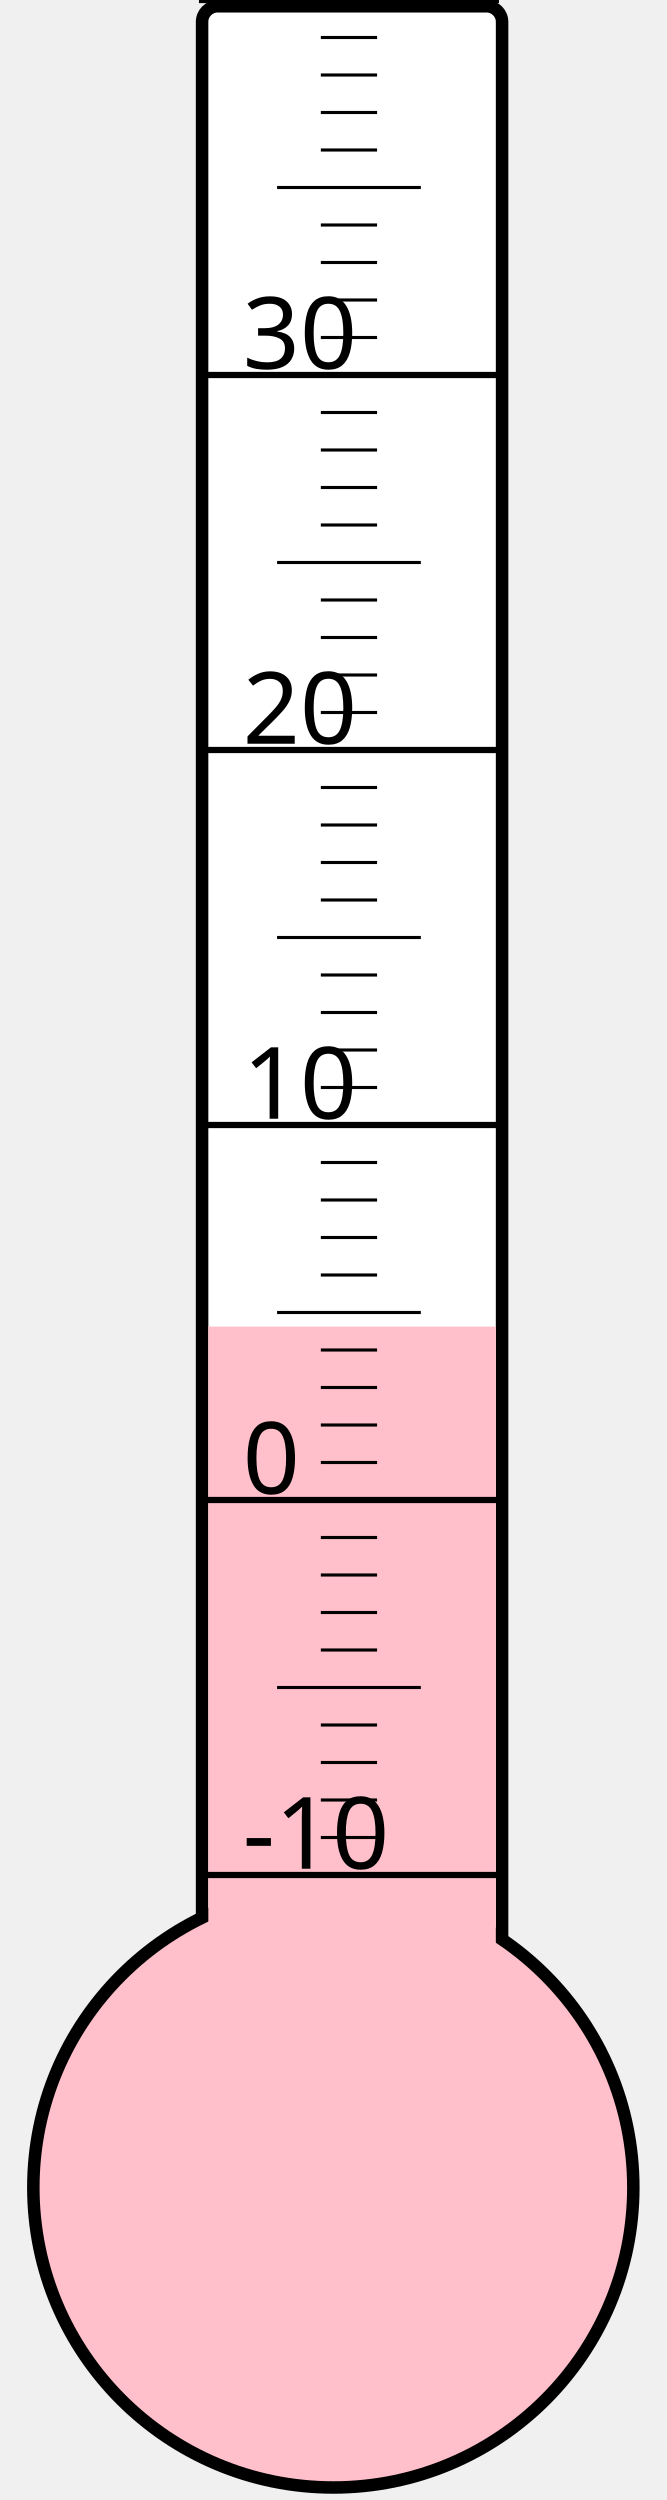
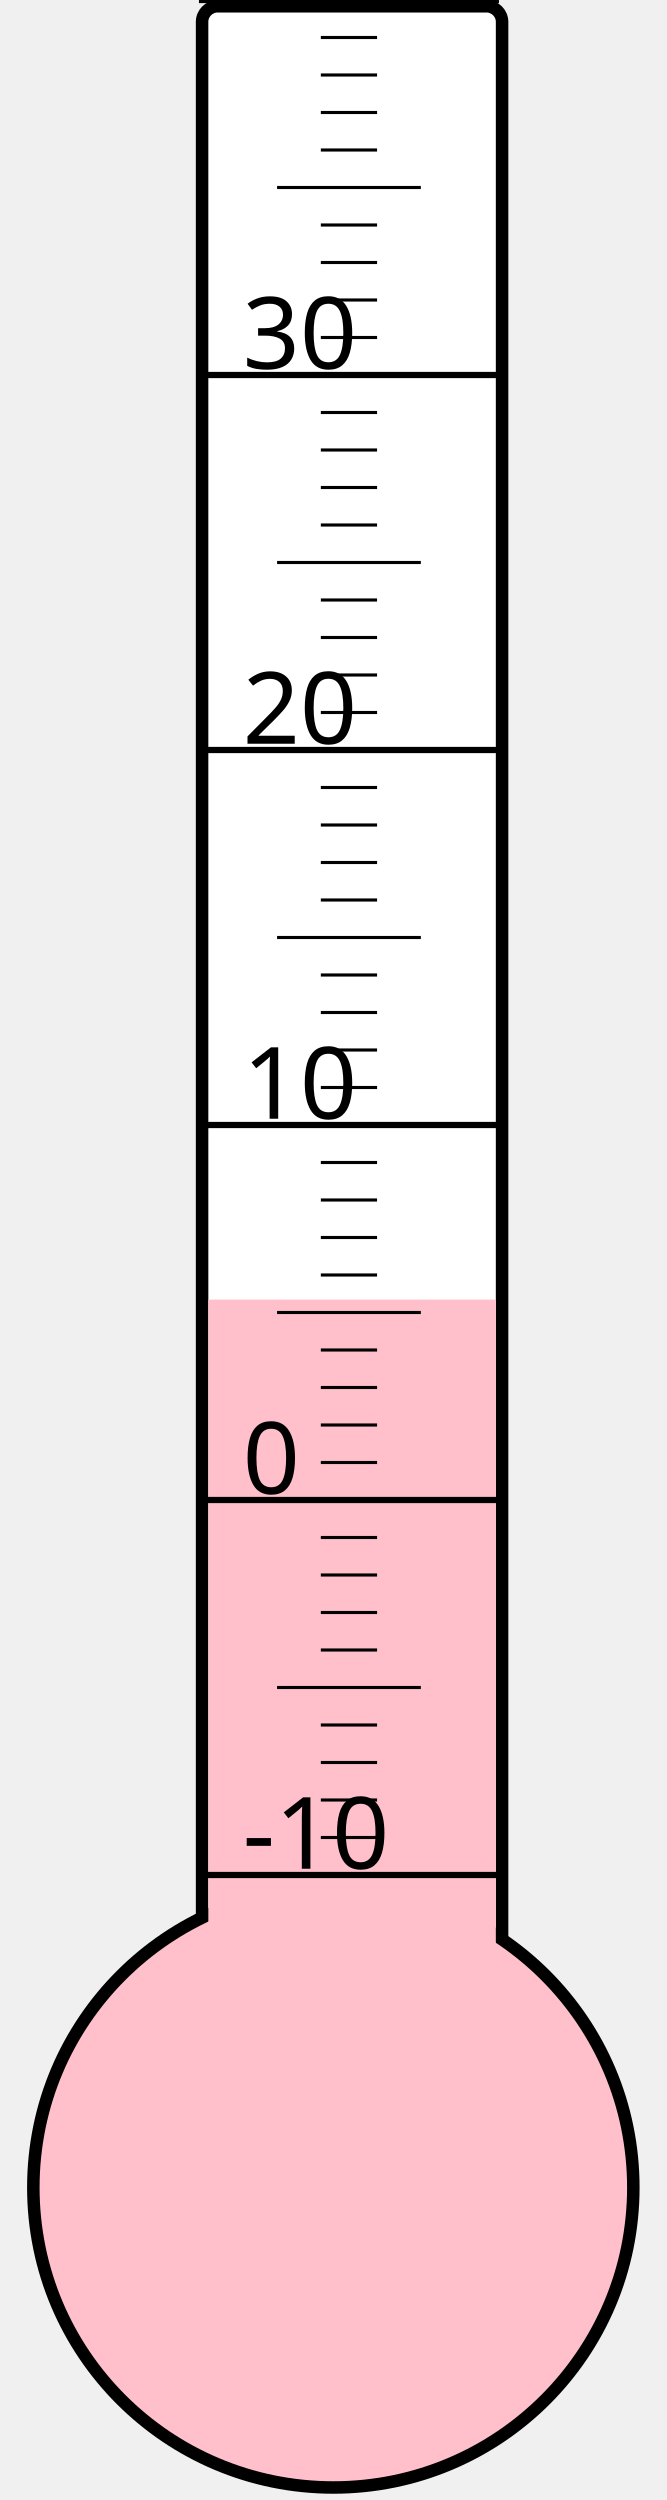
<svg xmlns="http://www.w3.org/2000/svg" width="40px" height="150px" viewBox="0 0 200 800">
  <rect width="200" height="800" x="0" y="0" style="fill: #ffffeb; fill-opacity: 0;" />
  <rect width="96" height="680" x="58" y="2" rx="5" ry="5" style="fill: white; fill-opacity: 1; stroke: black; stroke-width: 4;" />
  <circle cx="100" cy="700" r="96" style="fill: pink; stroke: black; stroke-width: 4;" />
-   <rect width="92" height="275.5" x="60" y="424.5" style="fill: pink; fill-opacity: 1; stroke-width: 0;" />
+   <rect width="92" height="284.125" x="60" y="415.875" style="fill: pink; fill-opacity: 1; stroke-width: 0;" />
  <text x="71" y="598" style="font-family: sans-serif; font-size: 24pt;">-10</text>
  <text x="71" y="478" style="font-family: sans-serif; font-size: 24pt;">0</text>
  <text x="71" y="358" style="font-family: sans-serif; font-size: 24pt;">10</text>
  <text x="71" y="238" style="font-family: sans-serif; font-size: 24pt;">20</text>
  <text x="71" y="118" style="font-family: sans-serif; font-size: 24pt;">30</text>
  <g style="stroke: black;">
    <line x1="57" y1="600" x2="153" y2="600" style="stroke-width: 2;" />
    <line x1="96" y1="588" x2="114" y2="588" style="stroke-width: 1;" />
    <line x1="96" y1="576" x2="114" y2="576" style="stroke-width: 1;" />
    <line x1="96" y1="564" x2="114" y2="564" style="stroke-width: 1;" />
    <line x1="96" y1="552" x2="114" y2="552" style="stroke-width: 1;" />
    <line x1="82" y1="540" x2="128" y2="540" style="stroke-width: 1;" />
    <line x1="96" y1="528" x2="114" y2="528" style="stroke-width: 1;" />
    <line x1="96" y1="516" x2="114" y2="516" style="stroke-width: 1;" />
    <line x1="96" y1="504" x2="114" y2="504" style="stroke-width: 1;" />
    <line x1="96" y1="492" x2="114" y2="492" style="stroke-width: 1;" />
    <line x1="57" y1="480" x2="153" y2="480" style="stroke-width: 2;" />
    <line x1="96" y1="468" x2="114" y2="468" style="stroke-width: 1;" />
    <line x1="96" y1="456" x2="114" y2="456" style="stroke-width: 1;" />
    <line x1="96" y1="444" x2="114" y2="444" style="stroke-width: 1;" />
    <line x1="96" y1="432" x2="114" y2="432" style="stroke-width: 1;" />
    <line x1="82" y1="420" x2="128" y2="420" style="stroke-width: 1;" />
    <line x1="96" y1="408" x2="114" y2="408" style="stroke-width: 1;" />
    <line x1="96" y1="396" x2="114" y2="396" style="stroke-width: 1;" />
    <line x1="96" y1="384" x2="114" y2="384" style="stroke-width: 1;" />
    <line x1="96" y1="372" x2="114" y2="372" style="stroke-width: 1;" />
    <line x1="57" y1="360" x2="153" y2="360" style="stroke-width: 2;" />
    <line x1="96" y1="348" x2="114" y2="348" style="stroke-width: 1;" />
    <line x1="96" y1="336" x2="114" y2="336" style="stroke-width: 1;" />
    <line x1="96" y1="324" x2="114" y2="324" style="stroke-width: 1;" />
    <line x1="96" y1="312" x2="114" y2="312" style="stroke-width: 1;" />
    <line x1="82" y1="300" x2="128" y2="300" style="stroke-width: 1;" />
    <line x1="96" y1="288" x2="114" y2="288" style="stroke-width: 1;" />
    <line x1="96" y1="276" x2="114" y2="276" style="stroke-width: 1;" />
    <line x1="96" y1="264" x2="114" y2="264" style="stroke-width: 1;" />
    <line x1="96" y1="252" x2="114" y2="252" style="stroke-width: 1;" />
    <line x1="57" y1="240" x2="153" y2="240" style="stroke-width: 2;" />
    <line x1="96" y1="228" x2="114" y2="228" style="stroke-width: 1;" />
    <line x1="96" y1="216" x2="114" y2="216" style="stroke-width: 1;" />
    <line x1="96" y1="204" x2="114" y2="204" style="stroke-width: 1;" />
    <line x1="96" y1="192" x2="114" y2="192" style="stroke-width: 1;" />
    <line x1="82" y1="180" x2="128" y2="180" style="stroke-width: 1;" />
    <line x1="96" y1="168" x2="114" y2="168" style="stroke-width: 1;" />
    <line x1="96" y1="156" x2="114" y2="156" style="stroke-width: 1;" />
    <line x1="96" y1="144" x2="114" y2="144" style="stroke-width: 1;" />
    <line x1="96" y1="132" x2="114" y2="132" style="stroke-width: 1;" />
    <line x1="57" y1="120" x2="153" y2="120" style="stroke-width: 2;" />
    <line x1="96" y1="108" x2="114" y2="108" style="stroke-width: 1;" />
    <line x1="96" y1="96" x2="114" y2="96" style="stroke-width: 1;" />
    <line x1="96" y1="84" x2="114" y2="84" style="stroke-width: 1;" />
    <line x1="96" y1="72" x2="114" y2="72" style="stroke-width: 1;" />
    <line x1="82" y1="60" x2="128" y2="60" style="stroke-width: 1;" />
    <line x1="96" y1="48" x2="114" y2="48" style="stroke-width: 1;" />
    <line x1="96" y1="36" x2="114" y2="36" style="stroke-width: 1;" />
    <line x1="96" y1="24" x2="114" y2="24" style="stroke-width: 1;" />
    <line x1="96" y1="12" x2="114" y2="12" style="stroke-width: 1;" />
    <line x1="57" y1="0" x2="153" y2="0" style="stroke-width: 2;" />
  </g>
</svg>
